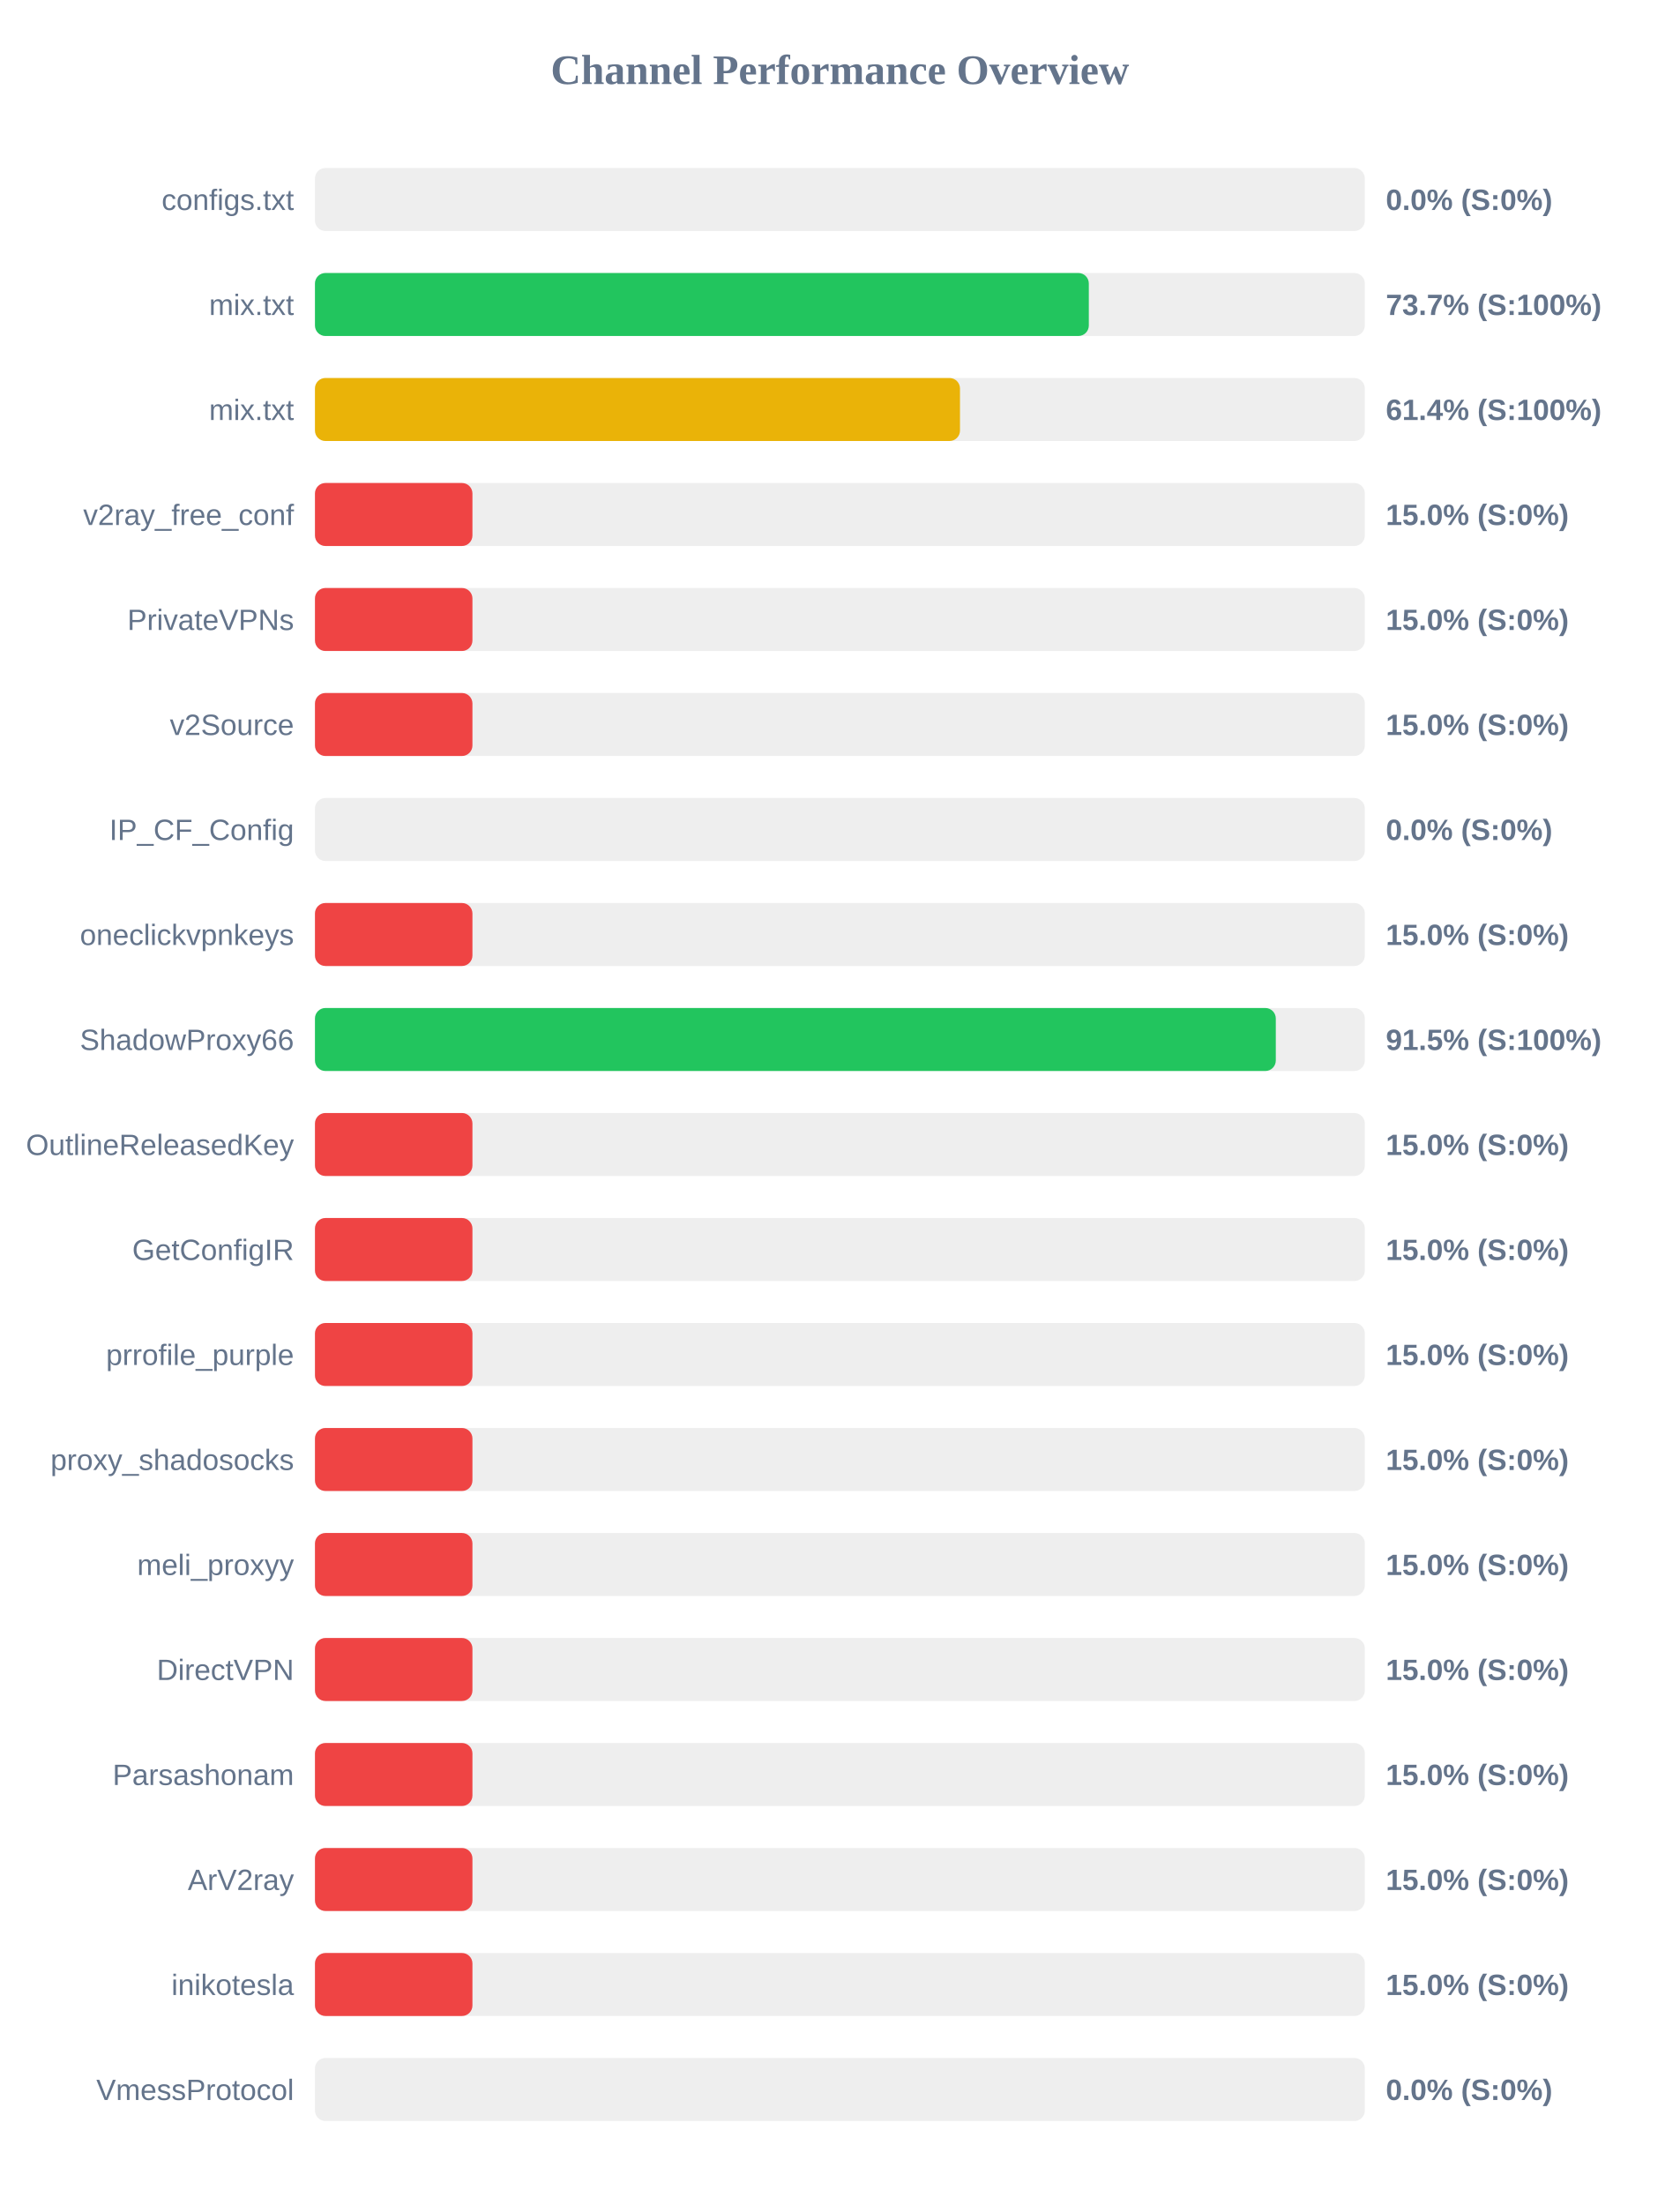
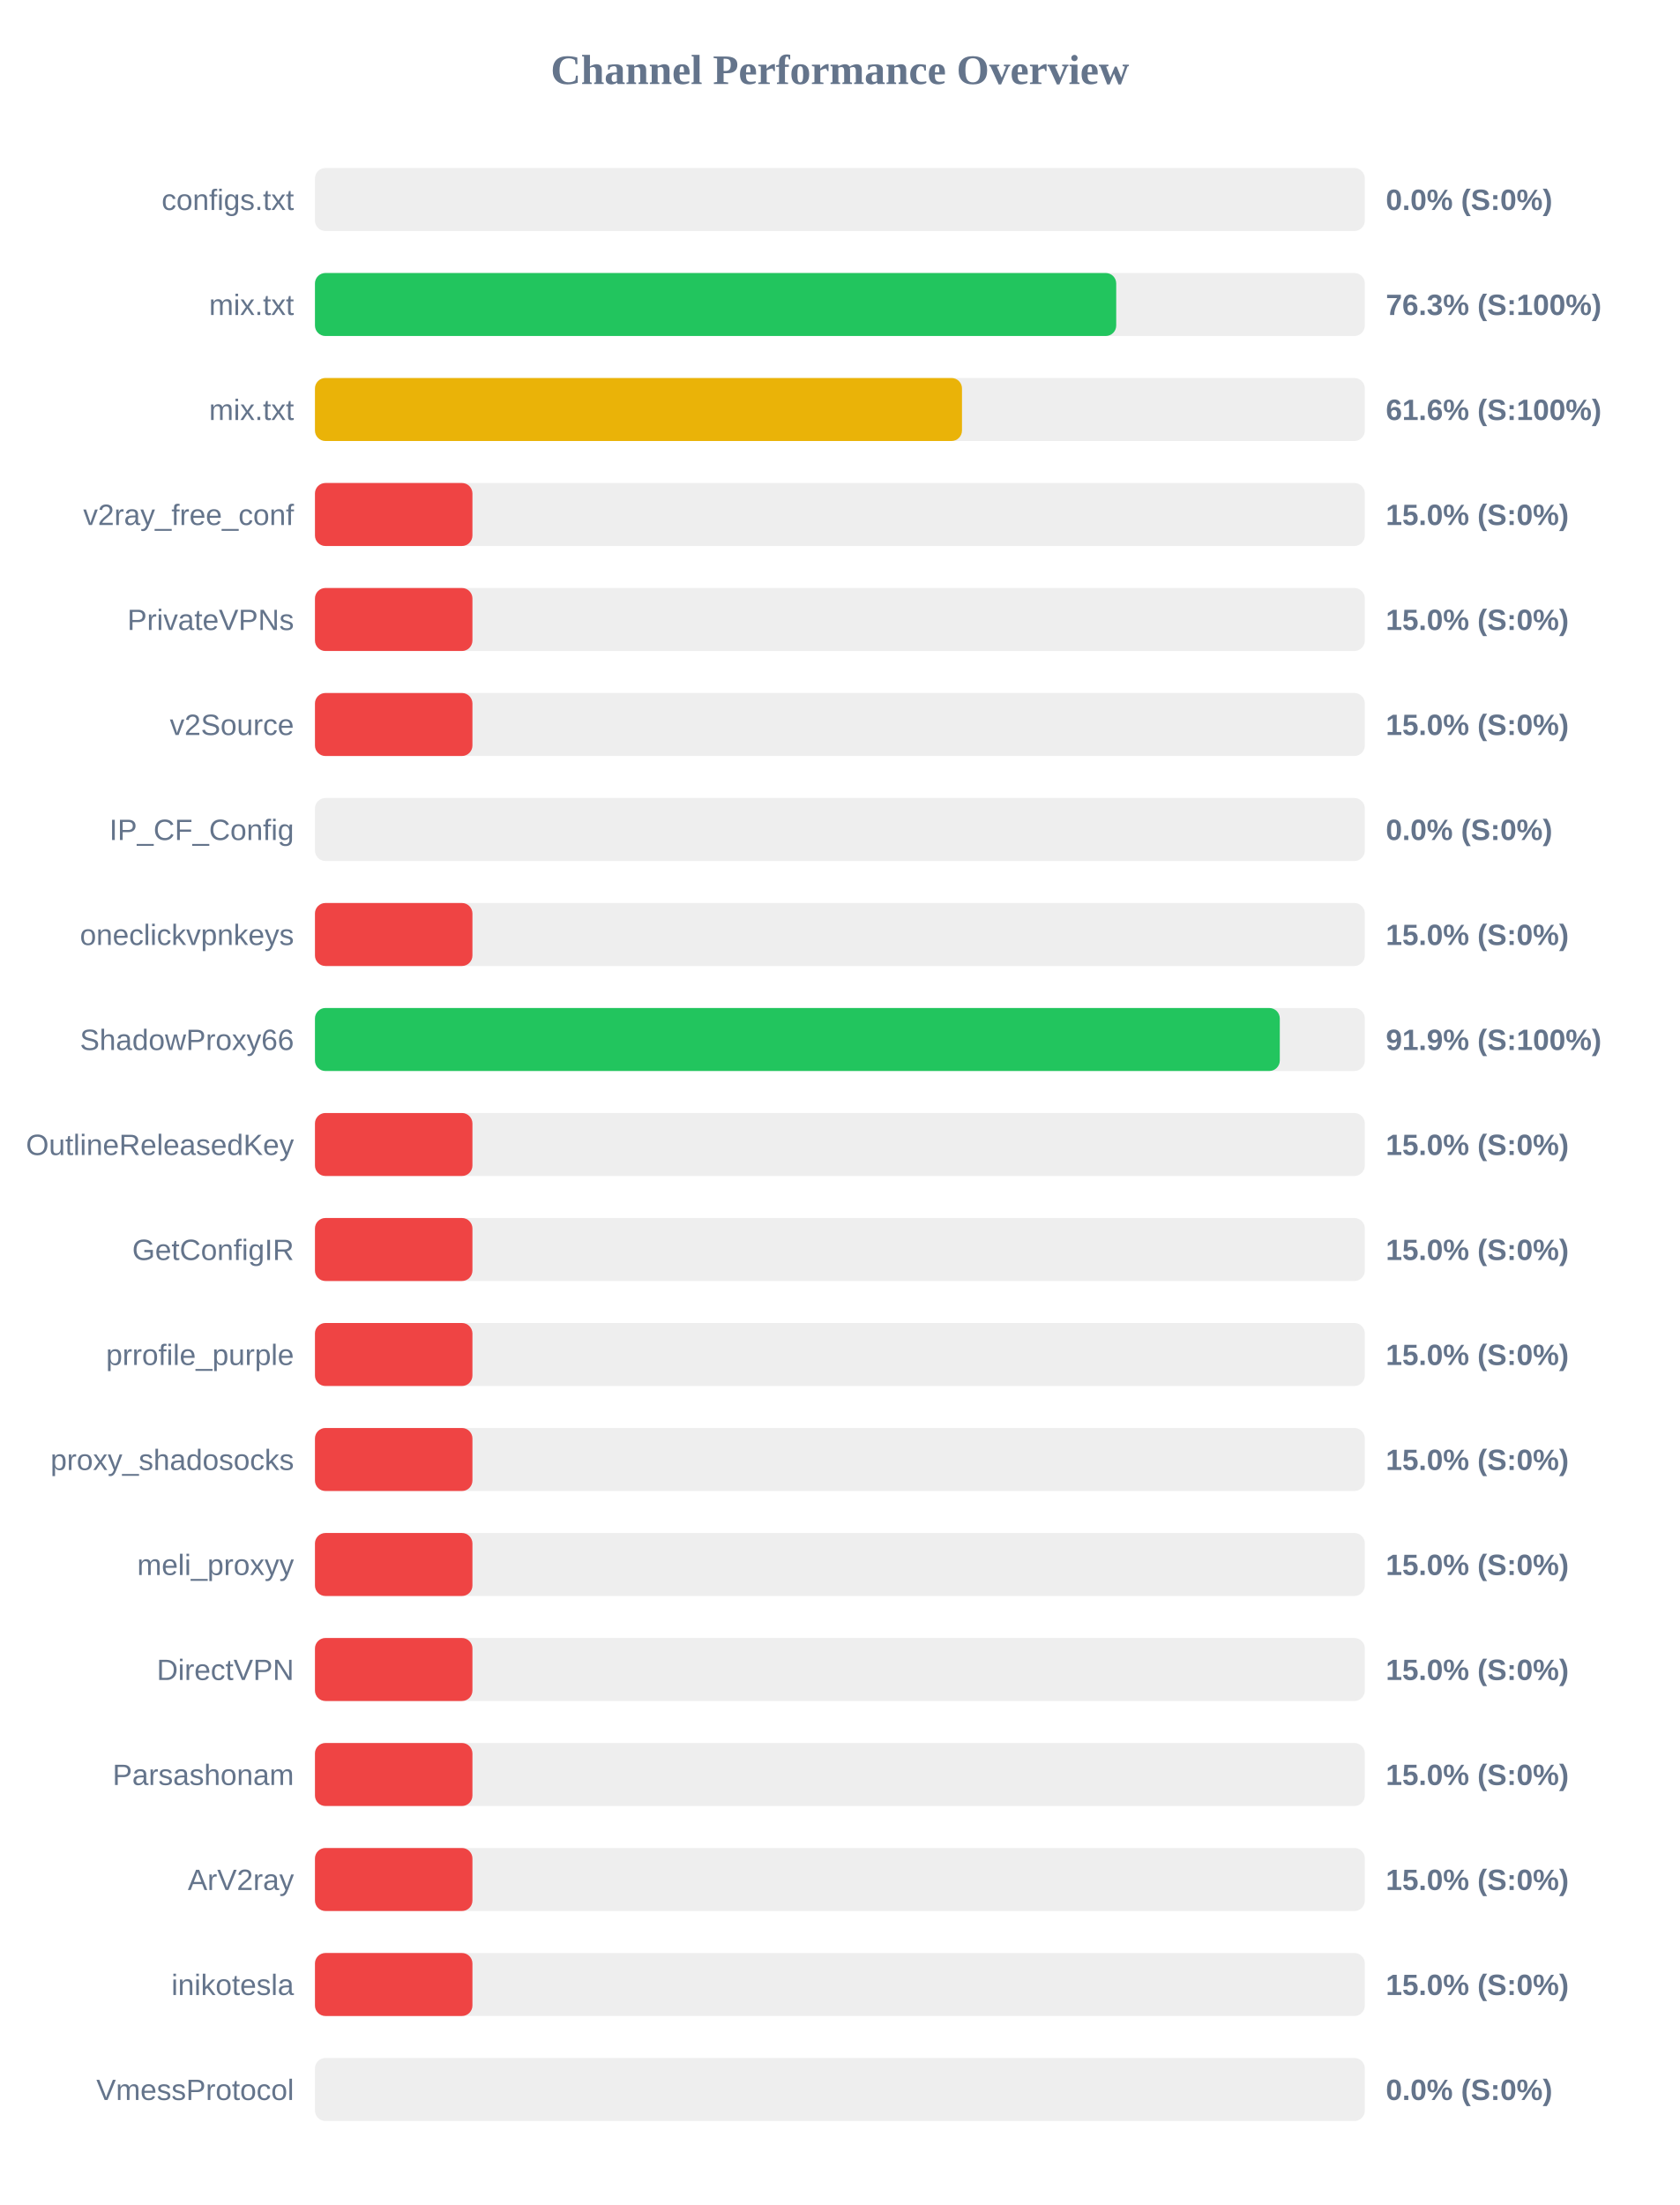
<svg xmlns="http://www.w3.org/2000/svg" width="800" height="1050" version="1.1">
  <style>
        .row { font: 14px Arial; fill: #64748b; }
        .score { font: bold 14px Arial; fill: #64748b; }
    </style>
  <text x="400" y="40" text-anchor="middle" font-size="20px" font-weight="bold" fill="#64748b">Channel Performance Overview</text>
  <rect x="150" y="80" width="500" height="30" fill="#eee" rx="5" />
  <rect x="150" y="80" width="0.0" height="30" fill="#ef4444" rx="5" />
  <text x="140" y="100" text-anchor="end" class="row">configs.txt</text>
  <text x="660" y="100" text-anchor="start" class="score">0.0% (S:0%)</text>
  <rect x="150" y="130" width="500" height="30" fill="#eee" rx="5" />
-   <rect x="150" y="130" width="368.55" height="30" fill="#22c55e" rx="5" />
+   <rect x="150" y="130" width="381.6" height="30" fill="#22c55e" rx="5" />
  <text x="140" y="150" text-anchor="end" class="row">mix.txt</text>
-   <text x="660" y="150" text-anchor="start" class="score">73.7% (S:100%)</text>
+   <text x="660" y="150" text-anchor="start" class="score">76.3% (S:100%)</text>
  <rect x="150" y="180" width="500" height="30" fill="#eee" rx="5" />
-   <rect x="150" y="180" width="307.2" height="30" fill="#eab308" rx="5" />
+   <rect x="150" y="180" width="308.15" height="30" fill="#eab308" rx="5" />
  <text x="140" y="200" text-anchor="end" class="row">mix.txt</text>
-   <text x="660" y="200" text-anchor="start" class="score">61.4% (S:100%)</text>
+   <text x="660" y="200" text-anchor="start" class="score">61.6% (S:100%)</text>
  <rect x="150" y="230" width="500" height="30" fill="#eee" rx="5" />
  <rect x="150" y="230" width="75.0" height="30" fill="#ef4444" rx="5" />
  <text x="140" y="250" text-anchor="end" class="row">v2ray_free_conf</text>
  <text x="660" y="250" text-anchor="start" class="score">15.0% (S:0%)</text>
  <rect x="150" y="280" width="500" height="30" fill="#eee" rx="5" />
  <rect x="150" y="280" width="75.0" height="30" fill="#ef4444" rx="5" />
  <text x="140" y="300" text-anchor="end" class="row">PrivateVPNs</text>
  <text x="660" y="300" text-anchor="start" class="score">15.0% (S:0%)</text>
  <rect x="150" y="330" width="500" height="30" fill="#eee" rx="5" />
  <rect x="150" y="330" width="75.0" height="30" fill="#ef4444" rx="5" />
  <text x="140" y="350" text-anchor="end" class="row">v2Source</text>
  <text x="660" y="350" text-anchor="start" class="score">15.0% (S:0%)</text>
  <rect x="150" y="380" width="500" height="30" fill="#eee" rx="5" />
  <rect x="150" y="380" width="0.0" height="30" fill="#ef4444" rx="5" />
  <text x="140" y="400" text-anchor="end" class="row">IP_CF_Config</text>
  <text x="660" y="400" text-anchor="start" class="score">0.0% (S:0%)</text>
  <rect x="150" y="430" width="500" height="30" fill="#eee" rx="5" />
  <rect x="150" y="430" width="75.0" height="30" fill="#ef4444" rx="5" />
  <text x="140" y="450" text-anchor="end" class="row">oneclickvpnkeys</text>
  <text x="660" y="450" text-anchor="start" class="score">15.0% (S:0%)</text>
  <rect x="150" y="480" width="500" height="30" fill="#eee" rx="5" />
-   <rect x="150" y="480" width="457.6" height="30" fill="#22c55e" rx="5" />
+   <rect x="150" y="480" width="459.5" height="30" fill="#22c55e" rx="5" />
  <text x="140" y="500" text-anchor="end" class="row">ShadowProxy66</text>
-   <text x="660" y="500" text-anchor="start" class="score">91.5% (S:100%)</text>
+   <text x="660" y="500" text-anchor="start" class="score">91.9% (S:100%)</text>
  <rect x="150" y="530" width="500" height="30" fill="#eee" rx="5" />
  <rect x="150" y="530" width="75.0" height="30" fill="#ef4444" rx="5" />
  <text x="140" y="550" text-anchor="end" class="row">OutlineReleasedKey</text>
  <text x="660" y="550" text-anchor="start" class="score">15.0% (S:0%)</text>
  <rect x="150" y="580" width="500" height="30" fill="#eee" rx="5" />
  <rect x="150" y="580" width="75.0" height="30" fill="#ef4444" rx="5" />
  <text x="140" y="600" text-anchor="end" class="row">GetConfigIR</text>
  <text x="660" y="600" text-anchor="start" class="score">15.0% (S:0%)</text>
  <rect x="150" y="630" width="500" height="30" fill="#eee" rx="5" />
  <rect x="150" y="630" width="75.0" height="30" fill="#ef4444" rx="5" />
  <text x="140" y="650" text-anchor="end" class="row">prrofile_purple</text>
  <text x="660" y="650" text-anchor="start" class="score">15.0% (S:0%)</text>
  <rect x="150" y="680" width="500" height="30" fill="#eee" rx="5" />
  <rect x="150" y="680" width="75.0" height="30" fill="#ef4444" rx="5" />
  <text x="140" y="700" text-anchor="end" class="row">proxy_shadosocks</text>
  <text x="660" y="700" text-anchor="start" class="score">15.0% (S:0%)</text>
  <rect x="150" y="730" width="500" height="30" fill="#eee" rx="5" />
  <rect x="150" y="730" width="75.0" height="30" fill="#ef4444" rx="5" />
  <text x="140" y="750" text-anchor="end" class="row">meli_proxyy</text>
  <text x="660" y="750" text-anchor="start" class="score">15.0% (S:0%)</text>
  <rect x="150" y="780" width="500" height="30" fill="#eee" rx="5" />
  <rect x="150" y="780" width="75.0" height="30" fill="#ef4444" rx="5" />
  <text x="140" y="800" text-anchor="end" class="row">DirectVPN</text>
  <text x="660" y="800" text-anchor="start" class="score">15.0% (S:0%)</text>
  <rect x="150" y="830" width="500" height="30" fill="#eee" rx="5" />
  <rect x="150" y="830" width="75.0" height="30" fill="#ef4444" rx="5" />
  <text x="140" y="850" text-anchor="end" class="row">Parsashonam</text>
  <text x="660" y="850" text-anchor="start" class="score">15.0% (S:0%)</text>
  <rect x="150" y="880" width="500" height="30" fill="#eee" rx="5" />
  <rect x="150" y="880" width="75.0" height="30" fill="#ef4444" rx="5" />
  <text x="140" y="900" text-anchor="end" class="row">ArV2ray</text>
  <text x="660" y="900" text-anchor="start" class="score">15.0% (S:0%)</text>
  <rect x="150" y="930" width="500" height="30" fill="#eee" rx="5" />
  <rect x="150" y="930" width="75.0" height="30" fill="#ef4444" rx="5" />
  <text x="140" y="950" text-anchor="end" class="row">inikotesla</text>
  <text x="660" y="950" text-anchor="start" class="score">15.0% (S:0%)</text>
  <rect x="150" y="980" width="500" height="30" fill="#eee" rx="5" />
  <rect x="150" y="980" width="0.0" height="30" fill="#ef4444" rx="5" />
  <text x="140" y="1000" text-anchor="end" class="row">VmessProtocol</text>
  <text x="660" y="1000" text-anchor="start" class="score">0.0% (S:0%)</text>
</svg>
